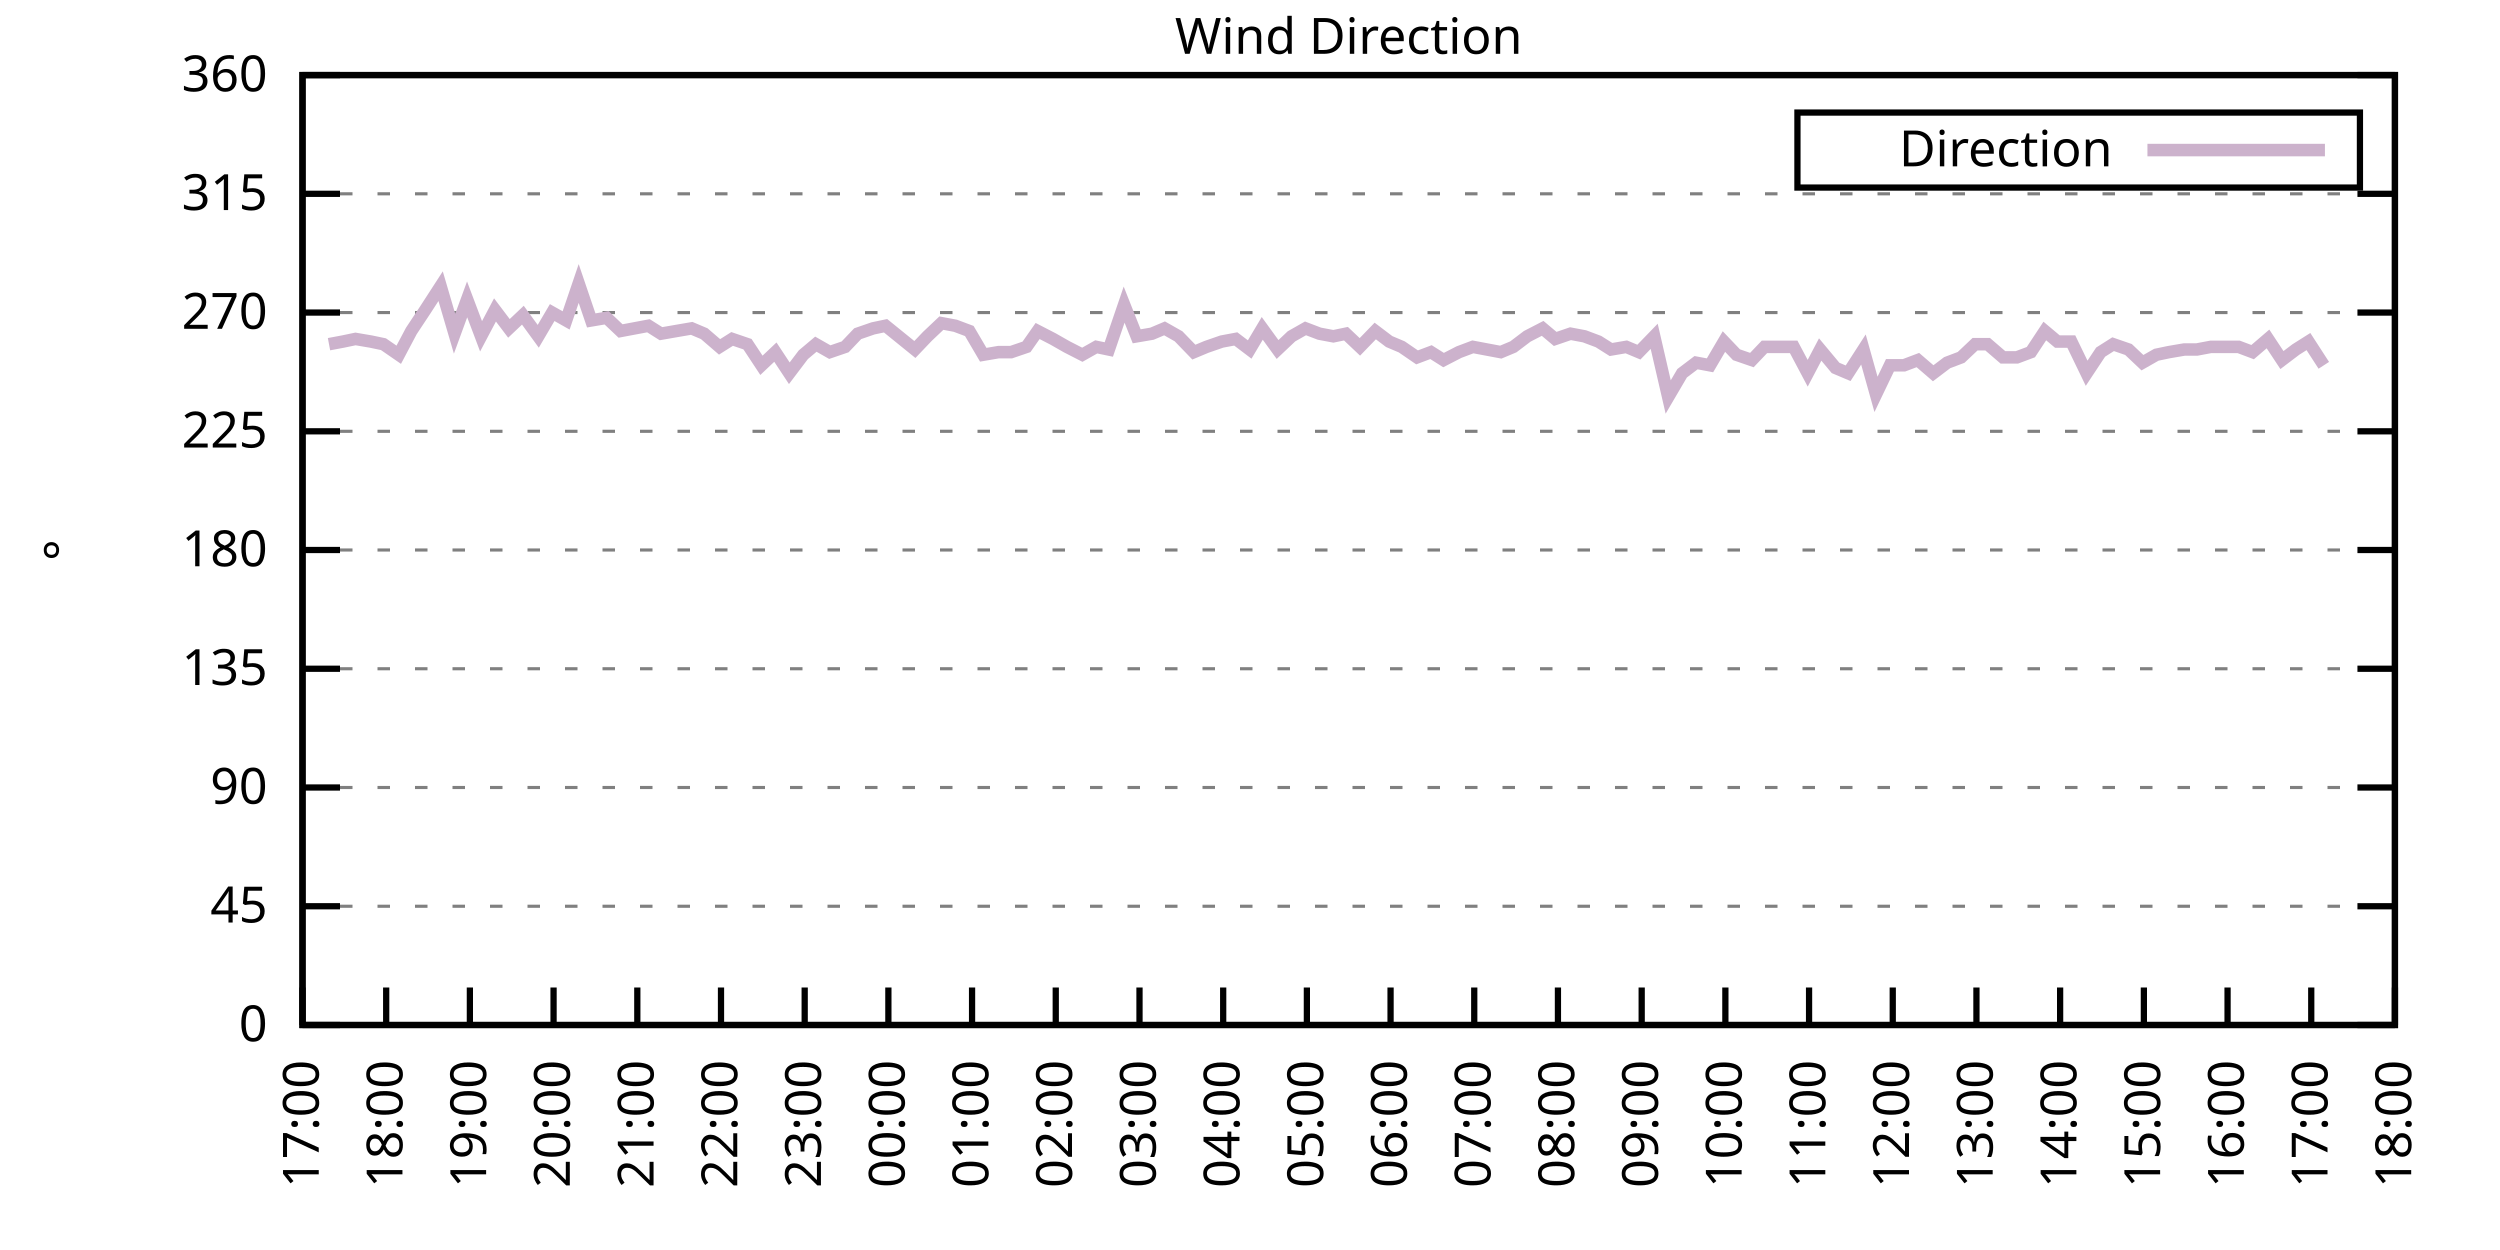
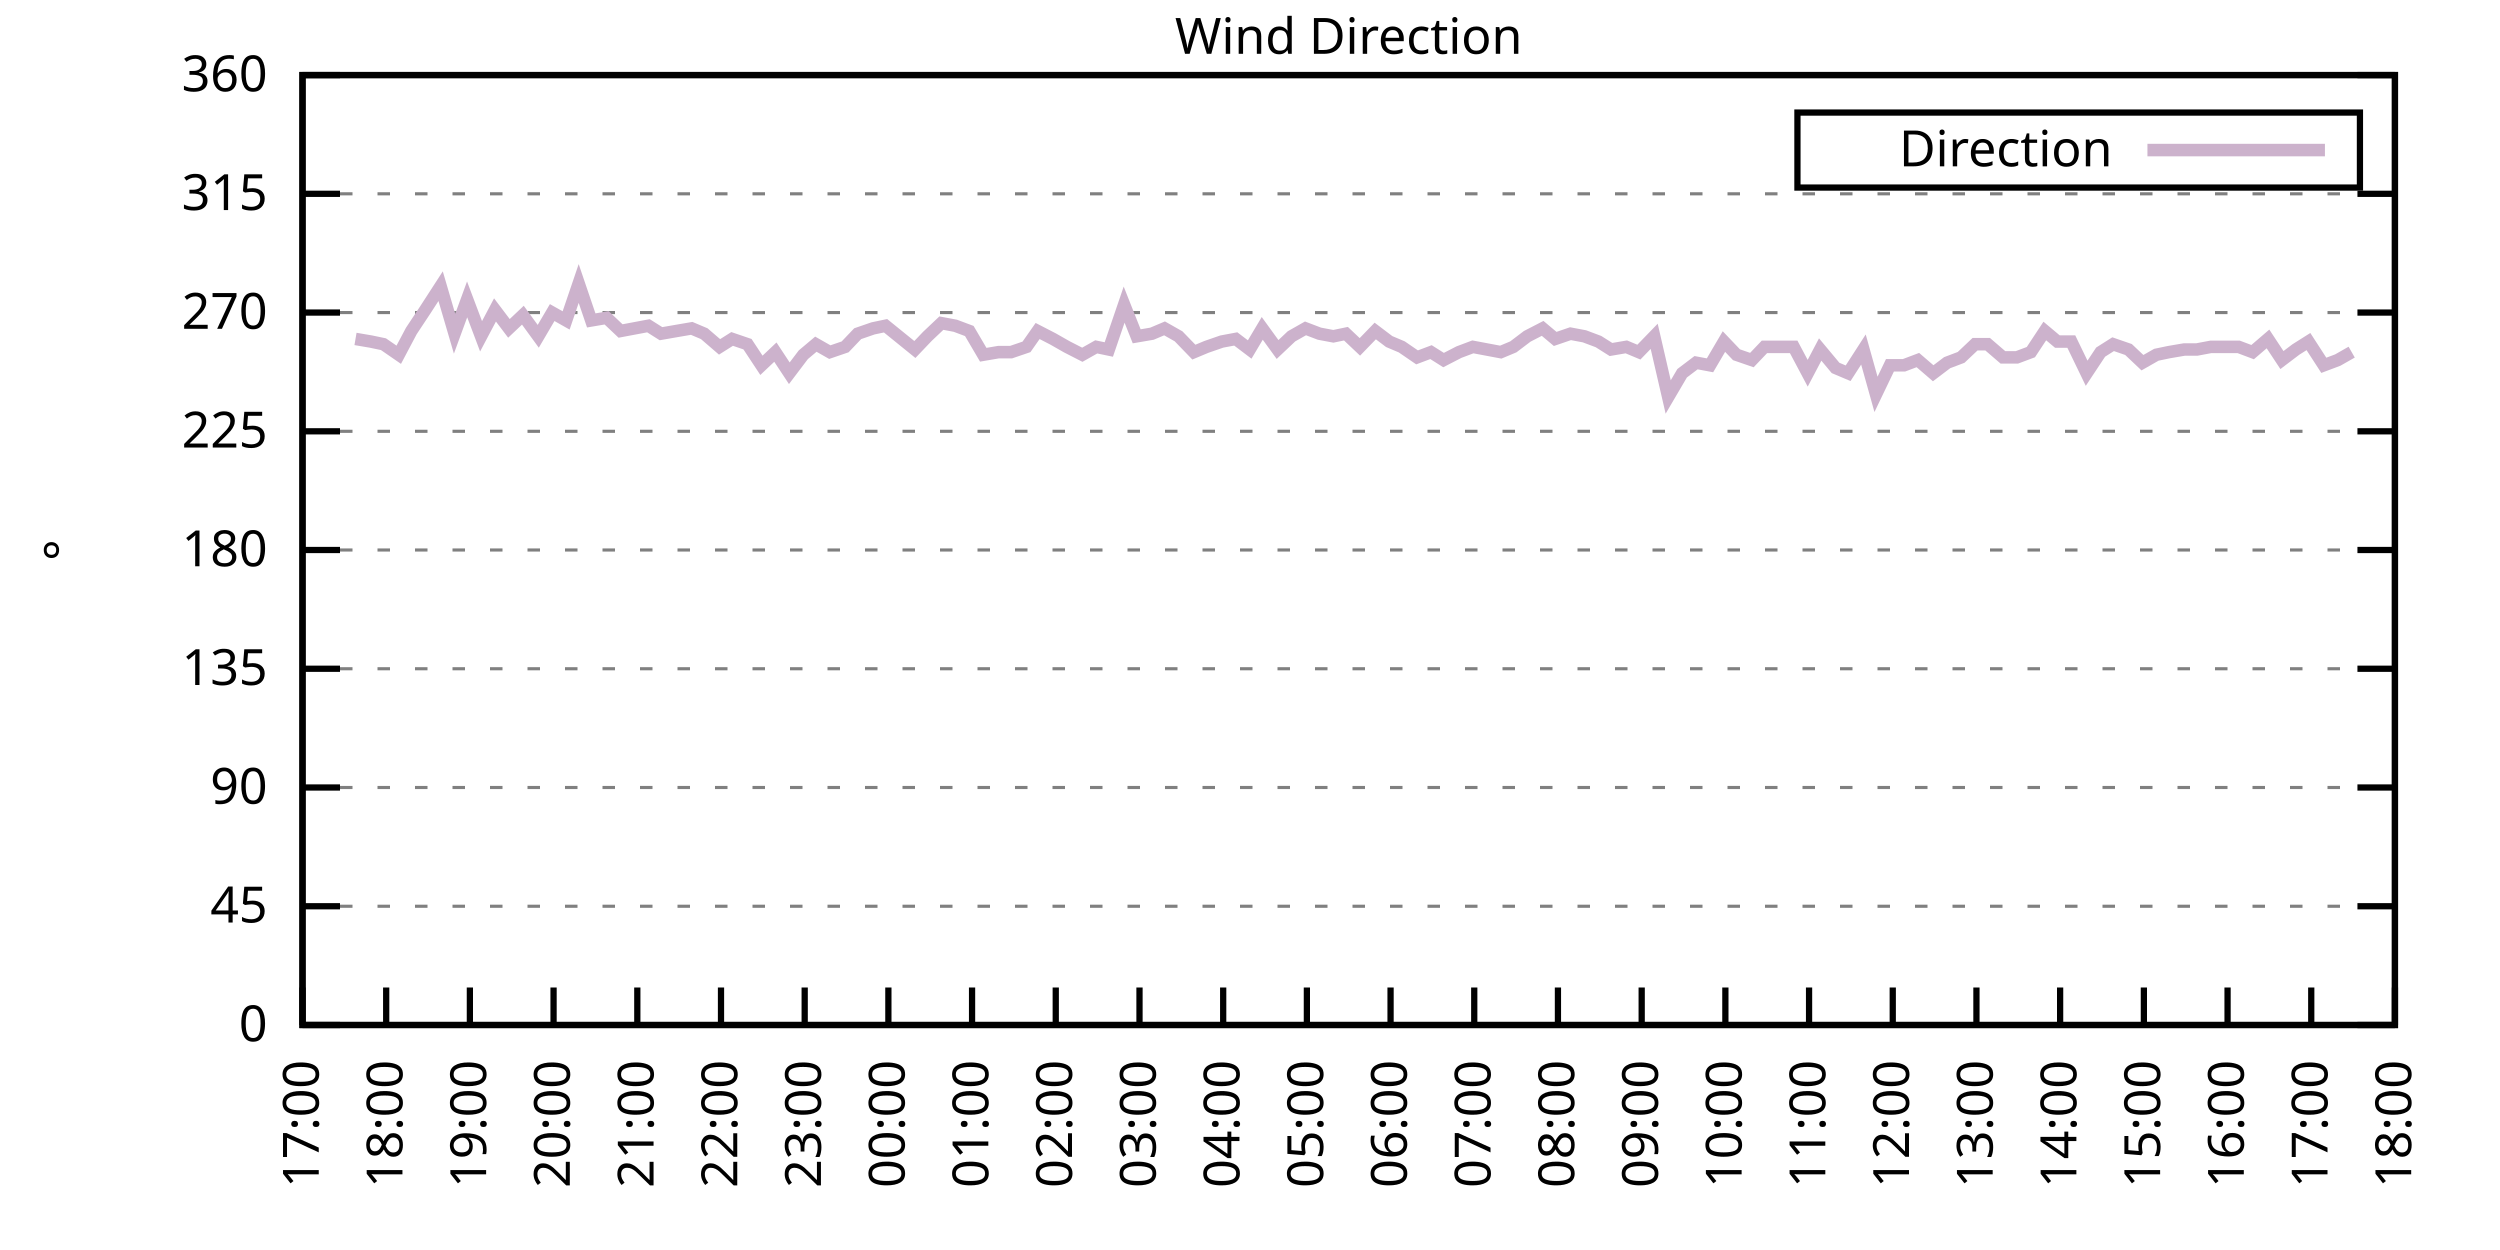
<svg xmlns="http://www.w3.org/2000/svg" xmlns:xlink="http://www.w3.org/1999/xlink" width="400" height="200" viewBox="0 0 400 200">
  <g id="gnuplot_canvas">
    <rect x="0" y="0" width="400" height="200" fill="none" />
    <defs>
      <circle id="gpDot" r="0.5" stroke-width="0.5" stroke="currentColor" />
      <path id="gpPt0" stroke-width="0.333" stroke="currentColor" d="M-1,0 h2 M0,-1 v2" />
      <path id="gpPt1" stroke-width="0.333" stroke="currentColor" d="M-1,-1 L1,1 M1,-1 L-1,1" />
      <path id="gpPt2" stroke-width="0.333" stroke="currentColor" d="M-1,0 L1,0 M0,-1 L0,1 M-1,-1 L1,1 M-1,1 L1,-1" />
      <rect id="gpPt3" stroke-width="0.333" stroke="currentColor" x="-1" y="-1" width="2" height="2" />
      <rect id="gpPt4" stroke-width="0.333" stroke="currentColor" fill="currentColor" x="-1" y="-1" width="2" height="2" />
      <circle id="gpPt5" stroke-width="0.333" stroke="currentColor" cx="0" cy="0" r="1" />
      <use xlink:href="#gpPt5" id="gpPt6" fill="currentColor" stroke="none" />
      <path id="gpPt7" stroke-width="0.333" stroke="currentColor" d="M0,-1.33 L-1.33,0.67 L1.33,0.67 z" />
      <use xlink:href="#gpPt7" id="gpPt8" fill="currentColor" stroke="none" />
      <use xlink:href="#gpPt7" id="gpPt9" stroke="currentColor" transform="rotate(180)" />
      <use xlink:href="#gpPt9" id="gpPt10" fill="currentColor" stroke="none" />
      <use xlink:href="#gpPt3" id="gpPt11" stroke="currentColor" transform="rotate(45)" />
      <use xlink:href="#gpPt11" id="gpPt12" fill="currentColor" stroke="none" />
      <path id="gpPt13" stroke-width="0.333" stroke="currentColor" d="M0,1.330 L1.265,0.411 L0.782,-1.067 L-0.782,-1.076 L-1.265,0.411 z" />
      <use xlink:href="#gpPt13" id="gpPt14" fill="currentColor" stroke="none" />
      <filter id="textbox" filterUnits="objectBoundingBox" x="0" y="0" height="1" width="1">
        <feFlood flood-color="white" flood-opacity="1" result="bgnd" />
        <feComposite in="SourceGraphic" in2="bgnd" operator="atop" />
      </filter>
      <filter id="greybox" filterUnits="objectBoundingBox" x="0" y="0" height="1" width="1">
        <feFlood flood-color="lightgrey" flood-opacity="1" result="grey" />
        <feComposite in="SourceGraphic" in2="grey" operator="atop" />
      </filter>
    </defs>
    <g fill="none" color="white" stroke="currentColor" stroke-width="1.00" stroke-linecap="butt" stroke-linejoin="miter">
</g>
    <g fill="none" color="black" stroke="currentColor" stroke-width="1.00" stroke-linecap="butt" stroke-linejoin="miter">
      <g stroke="none" shape-rendering="crispEdges">
        <polygon fill="rgb(255, 255, 255)" points="48.40,164.00 383.18,164.00 383.18,12.02 48.40,12.02 " />
      </g>
    </g>
    <g fill="none" color="black" stroke="currentColor" stroke-width="1.00" stroke-linecap="butt" stroke-linejoin="miter">
</g>
    <g fill="none" color="black" stroke="black" stroke-width="0.50" stroke-linecap="butt" stroke-linejoin="miter">
</g>
    <g fill="none" color="gray" stroke="currentColor" stroke-width="0.50" stroke-linecap="butt" stroke-linejoin="miter">
      <path stroke="gray" stroke-dasharray="2,4" class="gridline" d="M48.40,164.00 L383.19,164.00  " />
    </g>
    <g fill="none" color="gray" stroke="gray" stroke-width="1.00" stroke-linecap="butt" stroke-linejoin="miter">
</g>
    <g fill="none" color="black" stroke="currentColor" stroke-width="1.00" stroke-linecap="butt" stroke-linejoin="miter">
      <path stroke="black" d="M48.40,164.00 L54.40,164.00 M383.19,164.00 L377.19,164.00  " />
      <g transform="translate(42.80,166.60)" stroke="none" fill="black" font-family="Sans" font-size="8.00" text-anchor="end">
        <text>
          <tspan font-family="Sans"> 0</tspan>
        </text>
      </g>
    </g>
    <g fill="none" color="black" stroke="currentColor" stroke-width="1.00" stroke-linecap="butt" stroke-linejoin="miter">
</g>
    <g fill="none" color="black" stroke="black" stroke-width="0.50" stroke-linecap="butt" stroke-linejoin="miter">
</g>
    <g fill="none" color="gray" stroke="currentColor" stroke-width="0.50" stroke-linecap="butt" stroke-linejoin="miter">
      <path stroke="gray" stroke-dasharray="2,4" class="gridline" d="M48.40,145.00 L383.19,145.00  " />
    </g>
    <g fill="none" color="gray" stroke="gray" stroke-width="1.00" stroke-linecap="butt" stroke-linejoin="miter">
</g>
    <g fill="none" color="black" stroke="currentColor" stroke-width="1.00" stroke-linecap="butt" stroke-linejoin="miter">
      <path stroke="black" d="M48.40,145.00 L54.40,145.00 M383.19,145.00 L377.19,145.00  " />
      <g transform="translate(42.80,147.60)" stroke="none" fill="black" font-family="Sans" font-size="8.00" text-anchor="end">
        <text>
          <tspan font-family="Sans"> 45</tspan>
        </text>
      </g>
    </g>
    <g fill="none" color="black" stroke="currentColor" stroke-width="1.00" stroke-linecap="butt" stroke-linejoin="miter">
</g>
    <g fill="none" color="black" stroke="black" stroke-width="0.50" stroke-linecap="butt" stroke-linejoin="miter">
</g>
    <g fill="none" color="gray" stroke="currentColor" stroke-width="0.50" stroke-linecap="butt" stroke-linejoin="miter">
      <path stroke="gray" stroke-dasharray="2,4" class="gridline" d="M48.40,126.00 L383.19,126.00  " />
    </g>
    <g fill="none" color="gray" stroke="gray" stroke-width="1.00" stroke-linecap="butt" stroke-linejoin="miter">
</g>
    <g fill="none" color="black" stroke="currentColor" stroke-width="1.00" stroke-linecap="butt" stroke-linejoin="miter">
      <path stroke="black" d="M48.40,126.00 L54.40,126.00 M383.19,126.00 L377.19,126.00  " />
      <g transform="translate(42.80,128.60)" stroke="none" fill="black" font-family="Sans" font-size="8.00" text-anchor="end">
        <text>
          <tspan font-family="Sans"> 90</tspan>
        </text>
      </g>
    </g>
    <g fill="none" color="black" stroke="currentColor" stroke-width="1.00" stroke-linecap="butt" stroke-linejoin="miter">
</g>
    <g fill="none" color="black" stroke="black" stroke-width="0.50" stroke-linecap="butt" stroke-linejoin="miter">
</g>
    <g fill="none" color="gray" stroke="currentColor" stroke-width="0.50" stroke-linecap="butt" stroke-linejoin="miter">
      <path stroke="gray" stroke-dasharray="2,4" class="gridline" d="M48.40,107.00 L383.19,107.00  " />
    </g>
    <g fill="none" color="gray" stroke="gray" stroke-width="1.00" stroke-linecap="butt" stroke-linejoin="miter">
</g>
    <g fill="none" color="black" stroke="currentColor" stroke-width="1.00" stroke-linecap="butt" stroke-linejoin="miter">
      <path stroke="black" d="M48.40,107.00 L54.40,107.00 M383.19,107.00 L377.19,107.00  " />
      <g transform="translate(42.80,109.60)" stroke="none" fill="black" font-family="Sans" font-size="8.00" text-anchor="end">
        <text>
          <tspan font-family="Sans"> 135</tspan>
        </text>
      </g>
    </g>
    <g fill="none" color="black" stroke="currentColor" stroke-width="1.00" stroke-linecap="butt" stroke-linejoin="miter">
</g>
    <g fill="none" color="black" stroke="black" stroke-width="0.50" stroke-linecap="butt" stroke-linejoin="miter">
</g>
    <g fill="none" color="gray" stroke="currentColor" stroke-width="0.50" stroke-linecap="butt" stroke-linejoin="miter">
      <path stroke="gray" stroke-dasharray="2,4" class="gridline" d="M48.40,88.00 L383.19,88.00  " />
    </g>
    <g fill="none" color="gray" stroke="gray" stroke-width="1.00" stroke-linecap="butt" stroke-linejoin="miter">
</g>
    <g fill="none" color="black" stroke="currentColor" stroke-width="1.00" stroke-linecap="butt" stroke-linejoin="miter">
      <path stroke="black" d="M48.40,88.00 L54.40,88.00 M383.19,88.00 L377.19,88.00  " />
      <g transform="translate(42.80,90.60)" stroke="none" fill="black" font-family="Sans" font-size="8.00" text-anchor="end">
        <text>
          <tspan font-family="Sans"> 180</tspan>
        </text>
      </g>
    </g>
    <g fill="none" color="black" stroke="currentColor" stroke-width="1.00" stroke-linecap="butt" stroke-linejoin="miter">
</g>
    <g fill="none" color="black" stroke="black" stroke-width="0.50" stroke-linecap="butt" stroke-linejoin="miter">
</g>
    <g fill="none" color="gray" stroke="currentColor" stroke-width="0.50" stroke-linecap="butt" stroke-linejoin="miter">
      <path stroke="gray" stroke-dasharray="2,4" class="gridline" d="M48.40,69.01 L383.19,69.01  " />
    </g>
    <g fill="none" color="gray" stroke="gray" stroke-width="1.00" stroke-linecap="butt" stroke-linejoin="miter">
</g>
    <g fill="none" color="black" stroke="currentColor" stroke-width="1.00" stroke-linecap="butt" stroke-linejoin="miter">
      <path stroke="black" d="M48.40,69.01 L54.40,69.01 M383.19,69.01 L377.19,69.01  " />
      <g transform="translate(42.80,71.61)" stroke="none" fill="black" font-family="Sans" font-size="8.00" text-anchor="end">
        <text>
          <tspan font-family="Sans"> 225</tspan>
        </text>
      </g>
    </g>
    <g fill="none" color="black" stroke="currentColor" stroke-width="1.00" stroke-linecap="butt" stroke-linejoin="miter">
</g>
    <g fill="none" color="black" stroke="black" stroke-width="0.50" stroke-linecap="butt" stroke-linejoin="miter">
</g>
    <g fill="none" color="gray" stroke="currentColor" stroke-width="0.50" stroke-linecap="butt" stroke-linejoin="miter">
      <path stroke="gray" stroke-dasharray="2,4" class="gridline" d="M48.40,50.01 L383.19,50.01  " />
    </g>
    <g fill="none" color="gray" stroke="gray" stroke-width="1.00" stroke-linecap="butt" stroke-linejoin="miter">
</g>
    <g fill="none" color="black" stroke="currentColor" stroke-width="1.00" stroke-linecap="butt" stroke-linejoin="miter">
      <path stroke="black" d="M48.40,50.01 L54.40,50.01 M383.19,50.01 L377.19,50.01  " />
      <g transform="translate(42.80,52.61)" stroke="none" fill="black" font-family="Sans" font-size="8.00" text-anchor="end">
        <text>
          <tspan font-family="Sans"> 270</tspan>
        </text>
      </g>
    </g>
    <g fill="none" color="black" stroke="currentColor" stroke-width="1.00" stroke-linecap="butt" stroke-linejoin="miter">
</g>
    <g fill="none" color="black" stroke="black" stroke-width="0.50" stroke-linecap="butt" stroke-linejoin="miter">
</g>
    <g fill="none" color="gray" stroke="currentColor" stroke-width="0.50" stroke-linecap="butt" stroke-linejoin="miter">
      <path stroke="gray" stroke-dasharray="2,4" class="gridline" d="M48.40,31.01 L383.19,31.01  " />
    </g>
    <g fill="none" color="gray" stroke="gray" stroke-width="1.00" stroke-linecap="butt" stroke-linejoin="miter">
</g>
    <g fill="none" color="black" stroke="currentColor" stroke-width="1.00" stroke-linecap="butt" stroke-linejoin="miter">
      <path stroke="black" d="M48.40,31.01 L54.40,31.01 M383.19,31.01 L377.19,31.01  " />
      <g transform="translate(42.80,33.61)" stroke="none" fill="black" font-family="Sans" font-size="8.00" text-anchor="end">
        <text>
          <tspan font-family="Sans"> 315</tspan>
        </text>
      </g>
    </g>
    <g fill="none" color="black" stroke="currentColor" stroke-width="1.00" stroke-linecap="butt" stroke-linejoin="miter">
</g>
    <g fill="none" color="black" stroke="black" stroke-width="0.50" stroke-linecap="butt" stroke-linejoin="miter">
</g>
    <g fill="none" color="gray" stroke="currentColor" stroke-width="0.50" stroke-linecap="butt" stroke-linejoin="miter">
      <path stroke="gray" stroke-dasharray="2,4" class="gridline" d="M48.40,12.01 L383.19,12.01  " />
    </g>
    <g fill="none" color="gray" stroke="gray" stroke-width="1.00" stroke-linecap="butt" stroke-linejoin="miter">
</g>
    <g fill="none" color="black" stroke="currentColor" stroke-width="1.00" stroke-linecap="butt" stroke-linejoin="miter">
      <path stroke="black" d="M48.40,12.01 L54.40,12.01 M383.19,12.01 L377.19,12.01  " />
      <g transform="translate(42.80,14.61)" stroke="none" fill="black" font-family="Sans" font-size="8.00" text-anchor="end">
        <text>
          <tspan font-family="Sans"> 360</tspan>
        </text>
      </g>
    </g>
    <g fill="none" color="black" stroke="currentColor" stroke-width="1.00" stroke-linecap="butt" stroke-linejoin="miter">
      <path stroke="black" d="M48.40,164.00 L48.40,158.00  " />
      <g transform="translate(51.00,169.60) rotate(270.00)" stroke="none" fill="black" font-family="Sans" font-size="8.00" text-anchor="end">
        <text>
          <tspan font-family="Sans">17:00</tspan>
        </text>
      </g>
    </g>
    <g fill="none" color="black" stroke="currentColor" stroke-width="1.00" stroke-linecap="butt" stroke-linejoin="miter">
      <path stroke="black" d="M61.79,164.00 L61.79,158.00  " />
      <g transform="translate(64.39,169.60) rotate(270.00)" stroke="none" fill="black" font-family="Sans" font-size="8.00" text-anchor="end">
        <text>
          <tspan font-family="Sans">18:00</tspan>
        </text>
      </g>
    </g>
    <g fill="none" color="black" stroke="currentColor" stroke-width="1.00" stroke-linecap="butt" stroke-linejoin="miter">
      <path stroke="black" d="M75.18,164.00 L75.18,158.00  " />
      <g transform="translate(77.78,169.60) rotate(270.00)" stroke="none" fill="black" font-family="Sans" font-size="8.00" text-anchor="end">
        <text>
          <tspan font-family="Sans">19:00</tspan>
        </text>
      </g>
    </g>
    <g fill="none" color="black" stroke="currentColor" stroke-width="1.00" stroke-linecap="butt" stroke-linejoin="miter">
      <path stroke="black" d="M88.57,164.00 L88.57,158.00  " />
      <g transform="translate(91.17,169.60) rotate(270.00)" stroke="none" fill="black" font-family="Sans" font-size="8.00" text-anchor="end">
        <text>
          <tspan font-family="Sans">20:00</tspan>
        </text>
      </g>
    </g>
    <g fill="none" color="black" stroke="currentColor" stroke-width="1.00" stroke-linecap="butt" stroke-linejoin="miter">
      <path stroke="black" d="M101.97,164.00 L101.97,158.00  " />
      <g transform="translate(104.57,169.60) rotate(270.00)" stroke="none" fill="black" font-family="Sans" font-size="8.00" text-anchor="end">
        <text>
          <tspan font-family="Sans">21:00</tspan>
        </text>
      </g>
    </g>
    <g fill="none" color="black" stroke="currentColor" stroke-width="1.00" stroke-linecap="butt" stroke-linejoin="miter">
      <path stroke="black" d="M115.36,164.00 L115.36,158.00  " />
      <g transform="translate(117.96,169.60) rotate(270.00)" stroke="none" fill="black" font-family="Sans" font-size="8.00" text-anchor="end">
        <text>
          <tspan font-family="Sans">22:00</tspan>
        </text>
      </g>
    </g>
    <g fill="none" color="black" stroke="currentColor" stroke-width="1.00" stroke-linecap="butt" stroke-linejoin="miter">
      <path stroke="black" d="M128.75,164.00 L128.75,158.00  " />
      <g transform="translate(131.35,169.60) rotate(270.00)" stroke="none" fill="black" font-family="Sans" font-size="8.00" text-anchor="end">
        <text>
          <tspan font-family="Sans">23:00</tspan>
        </text>
      </g>
    </g>
    <g fill="none" color="black" stroke="currentColor" stroke-width="1.00" stroke-linecap="butt" stroke-linejoin="miter">
      <path stroke="black" d="M142.14,164.00 L142.14,158.00  " />
      <g transform="translate(144.74,169.60) rotate(270.00)" stroke="none" fill="black" font-family="Sans" font-size="8.00" text-anchor="end">
        <text>
          <tspan font-family="Sans">00:00</tspan>
        </text>
      </g>
    </g>
    <g fill="none" color="black" stroke="currentColor" stroke-width="1.00" stroke-linecap="butt" stroke-linejoin="miter">
      <path stroke="black" d="M155.53,164.00 L155.53,158.00  " />
      <g transform="translate(158.13,169.60) rotate(270.00)" stroke="none" fill="black" font-family="Sans" font-size="8.00" text-anchor="end">
        <text>
          <tspan font-family="Sans">01:00</tspan>
        </text>
      </g>
    </g>
    <g fill="none" color="black" stroke="currentColor" stroke-width="1.00" stroke-linecap="butt" stroke-linejoin="miter">
      <path stroke="black" d="M168.92,164.00 L168.92,158.00  " />
      <g transform="translate(171.52,169.60) rotate(270.00)" stroke="none" fill="black" font-family="Sans" font-size="8.00" text-anchor="end">
        <text>
          <tspan font-family="Sans">02:00</tspan>
        </text>
      </g>
    </g>
    <g fill="none" color="black" stroke="currentColor" stroke-width="1.00" stroke-linecap="butt" stroke-linejoin="miter">
      <path stroke="black" d="M182.32,164.00 L182.32,158.00  " />
      <g transform="translate(184.92,169.60) rotate(270.00)" stroke="none" fill="black" font-family="Sans" font-size="8.00" text-anchor="end">
        <text>
          <tspan font-family="Sans">03:00</tspan>
        </text>
      </g>
    </g>
    <g fill="none" color="black" stroke="currentColor" stroke-width="1.00" stroke-linecap="butt" stroke-linejoin="miter">
      <path stroke="black" d="M195.71,164.00 L195.71,158.00  " />
      <g transform="translate(198.31,169.60) rotate(270.00)" stroke="none" fill="black" font-family="Sans" font-size="8.00" text-anchor="end">
        <text>
          <tspan font-family="Sans">04:00</tspan>
        </text>
      </g>
    </g>
    <g fill="none" color="black" stroke="currentColor" stroke-width="1.00" stroke-linecap="butt" stroke-linejoin="miter">
      <path stroke="black" d="M209.10,164.00 L209.10,158.00  " />
      <g transform="translate(211.70,169.60) rotate(270.00)" stroke="none" fill="black" font-family="Sans" font-size="8.00" text-anchor="end">
        <text>
          <tspan font-family="Sans">05:00</tspan>
        </text>
      </g>
    </g>
    <g fill="none" color="black" stroke="currentColor" stroke-width="1.00" stroke-linecap="butt" stroke-linejoin="miter">
      <path stroke="black" d="M222.49,164.00 L222.49,158.00  " />
      <g transform="translate(225.09,169.60) rotate(270.00)" stroke="none" fill="black" font-family="Sans" font-size="8.00" text-anchor="end">
        <text>
          <tspan font-family="Sans">06:00</tspan>
        </text>
      </g>
    </g>
    <g fill="none" color="black" stroke="currentColor" stroke-width="1.00" stroke-linecap="butt" stroke-linejoin="miter">
      <path stroke="black" d="M235.88,164.00 L235.88,158.00  " />
      <g transform="translate(238.48,169.60) rotate(270.00)" stroke="none" fill="black" font-family="Sans" font-size="8.00" text-anchor="end">
        <text>
          <tspan font-family="Sans">07:00</tspan>
        </text>
      </g>
    </g>
    <g fill="none" color="black" stroke="currentColor" stroke-width="1.00" stroke-linecap="butt" stroke-linejoin="miter">
      <path stroke="black" d="M249.27,164.00 L249.27,158.00  " />
      <g transform="translate(251.87,169.60) rotate(270.00)" stroke="none" fill="black" font-family="Sans" font-size="8.00" text-anchor="end">
        <text>
          <tspan font-family="Sans">08:00</tspan>
        </text>
      </g>
    </g>
    <g fill="none" color="black" stroke="currentColor" stroke-width="1.00" stroke-linecap="butt" stroke-linejoin="miter">
      <path stroke="black" d="M262.67,164.00 L262.67,158.00  " />
      <g transform="translate(265.27,169.60) rotate(270.00)" stroke="none" fill="black" font-family="Sans" font-size="8.00" text-anchor="end">
        <text>
          <tspan font-family="Sans">09:00</tspan>
        </text>
      </g>
    </g>
    <g fill="none" color="black" stroke="currentColor" stroke-width="1.00" stroke-linecap="butt" stroke-linejoin="miter">
      <path stroke="black" d="M276.06,164.00 L276.06,158.00  " />
      <g transform="translate(278.66,169.60) rotate(270.00)" stroke="none" fill="black" font-family="Sans" font-size="8.00" text-anchor="end">
        <text>
          <tspan font-family="Sans">10:00</tspan>
        </text>
      </g>
    </g>
    <g fill="none" color="black" stroke="currentColor" stroke-width="1.00" stroke-linecap="butt" stroke-linejoin="miter">
      <path stroke="black" d="M289.45,164.00 L289.45,158.00  " />
      <g transform="translate(292.05,169.60) rotate(270.00)" stroke="none" fill="black" font-family="Sans" font-size="8.00" text-anchor="end">
        <text>
          <tspan font-family="Sans">11:00</tspan>
        </text>
      </g>
    </g>
    <g fill="none" color="black" stroke="currentColor" stroke-width="1.00" stroke-linecap="butt" stroke-linejoin="miter">
      <path stroke="black" d="M302.84,164.00 L302.84,158.00  " />
      <g transform="translate(305.44,169.60) rotate(270.00)" stroke="none" fill="black" font-family="Sans" font-size="8.00" text-anchor="end">
        <text>
          <tspan font-family="Sans">12:00</tspan>
        </text>
      </g>
    </g>
    <g fill="none" color="black" stroke="currentColor" stroke-width="1.00" stroke-linecap="butt" stroke-linejoin="miter">
      <path stroke="black" d="M316.23,164.00 L316.23,158.00  " />
      <g transform="translate(318.83,169.60) rotate(270.00)" stroke="none" fill="black" font-family="Sans" font-size="8.00" text-anchor="end">
        <text>
          <tspan font-family="Sans">13:00</tspan>
        </text>
      </g>
    </g>
    <g fill="none" color="black" stroke="currentColor" stroke-width="1.00" stroke-linecap="butt" stroke-linejoin="miter">
      <path stroke="black" d="M329.62,164.00 L329.62,158.00  " />
      <g transform="translate(332.22,169.60) rotate(270.00)" stroke="none" fill="black" font-family="Sans" font-size="8.00" text-anchor="end">
        <text>
          <tspan font-family="Sans">14:00</tspan>
        </text>
      </g>
    </g>
    <g fill="none" color="black" stroke="currentColor" stroke-width="1.00" stroke-linecap="butt" stroke-linejoin="miter">
      <path stroke="black" d="M343.02,164.00 L343.02,158.00  " />
      <g transform="translate(345.62,169.60) rotate(270.00)" stroke="none" fill="black" font-family="Sans" font-size="8.00" text-anchor="end">
        <text>
          <tspan font-family="Sans">15:00</tspan>
        </text>
      </g>
    </g>
    <g fill="none" color="black" stroke="currentColor" stroke-width="1.00" stroke-linecap="butt" stroke-linejoin="miter">
      <path stroke="black" d="M356.41,164.00 L356.41,158.00  " />
      <g transform="translate(359.01,169.60) rotate(270.00)" stroke="none" fill="black" font-family="Sans" font-size="8.00" text-anchor="end">
        <text>
          <tspan font-family="Sans">16:00</tspan>
        </text>
      </g>
    </g>
    <g fill="none" color="black" stroke="currentColor" stroke-width="1.00" stroke-linecap="butt" stroke-linejoin="miter">
      <path stroke="black" d="M369.80,164.00 L369.80,158.00  " />
      <g transform="translate(372.40,169.60) rotate(270.00)" stroke="none" fill="black" font-family="Sans" font-size="8.00" text-anchor="end">
        <text>
          <tspan font-family="Sans">17:00</tspan>
        </text>
      </g>
    </g>
    <g fill="none" color="black" stroke="currentColor" stroke-width="1.00" stroke-linecap="butt" stroke-linejoin="miter">
      <path stroke="black" d="M383.19,164.00 L383.19,158.00  " />
      <g transform="translate(385.79,169.60) rotate(270.00)" stroke="none" fill="black" font-family="Sans" font-size="8.00" text-anchor="end">
        <text>
          <tspan font-family="Sans">18:00</tspan>
        </text>
      </g>
    </g>
    <g fill="none" color="black" stroke="currentColor" stroke-width="1.00" stroke-linecap="butt" stroke-linejoin="miter">
</g>
    <g fill="none" color="black" stroke="currentColor" stroke-width="1.00" stroke-linecap="butt" stroke-linejoin="miter">
      <path stroke="black" d="M48.40,12.01 L48.40,164.00 L383.19,164.00 L383.19,12.01 L48.40,12.01 Z  " />
    </g>
    <g fill="none" color="black" stroke="currentColor" stroke-width="1.00" stroke-linecap="butt" stroke-linejoin="miter">
</g>
    <g fill="none" color="black" stroke="currentColor" stroke-width="1.00" stroke-linecap="butt" stroke-linejoin="miter">
      <path stroke="black" d="M287.59,30.01 L287.59,18.01 L377.59,18.01 L377.59,30.01 L287.59,30.01 Z  " />
    </g>
    <g id="Wind_direction_plot_1">
      <g fill="none" color="white" stroke="black" stroke-width="2.00" stroke-linecap="butt" stroke-linejoin="miter">
</g>
      <g fill="none" color="black" stroke="currentColor" stroke-width="2.00" stroke-linecap="butt" stroke-linejoin="miter">
        <g transform="translate(337.99,26.61)" stroke="none" fill="black" font-family="Sans" font-size="8.00" text-anchor="end">
          <text>
            <tspan font-family="Sans">Direction</tspan>
          </text>
        </g>
      </g>
      <g fill="none" color="black" stroke="currentColor" stroke-width="2.00" stroke-linecap="butt" stroke-linejoin="miter">
-         <path stroke="rgb(204, 178, 204)" d="M343.59,24.01 L371.99,24.01 M52.64,55.07 L54.87,54.65 L56.88,54.23 L59.34,54.65 L61.35,55.07 L63.80,56.76   L65.81,52.96 L68.04,49.59 L70.50,45.79 L72.73,53.39 L74.74,47.90 L76.97,53.81 L79.20,49.59 L81.43,52.54   L83.66,50.43 L86.12,53.81 L88.35,50.01 L90.58,51.27 L92.59,45.36 L94.60,51.27 L97.06,50.85 L99.29,52.96   L101.52,52.54 L103.75,52.12 L105.76,53.39 L108.22,52.96 L110.67,52.54 L112.68,53.39 L115.13,55.50 L117.14,54.23   L119.60,55.07 L121.83,58.45 L124.06,56.34 L126.29,59.72 L128.53,56.76 L130.54,55.07 L132.77,56.34 L135.22,55.50   L137.23,53.39 L139.69,52.54 L141.69,52.12 L146.38,55.92 L148.39,53.81 L150.62,51.70 L152.85,52.12 L155.09,52.96   L157.32,56.76 L159.77,56.34 L161.78,56.34 L164.24,55.50 L166.02,52.96 L168.48,54.23 L170.71,55.50 L173.17,56.76   L175.40,55.50 L177.41,55.92 L179.86,48.74 L181.87,53.81 L184.32,53.39 L186.33,52.54 L188.57,53.81 L191.02,56.34   L193.03,55.50 L195.48,54.65 L197.72,54.23 L199.95,55.92 L201.96,52.54 L204.41,55.92 L206.64,53.81 L208.88,52.54   L211.11,53.39 L213.34,53.81 L215.35,53.39 L217.58,55.50 L220.04,52.96 L222.27,54.65 L224.28,55.50 L226.73,57.18   L228.96,56.34 L230.97,57.61 L233.43,56.34 L235.66,55.50 L237.89,55.92 L240.12,56.34 L242.13,55.50 L244.36,53.81   L246.82,52.54 L248.83,54.23 L251.28,53.39 L253.51,53.81 L255.75,54.65 L257.76,55.92 L260.21,55.50 L262.22,56.34   L264.67,53.81 L266.91,63.52 L269.14,59.72 L271.37,58.03 L273.60,58.45 L275.83,54.65 L277.84,56.76 L280.30,57.61   L282.31,55.50 L284.54,55.50 L286.99,55.50 L289.23,59.72 L291.23,55.92 L293.69,58.87 L295.70,59.72 L298.15,55.92   L300.16,63.10 L302.39,58.45 L304.63,58.45 L306.86,57.61 L309.31,59.72 L311.54,58.03 L313.78,57.18 L316.01,55.07   L318.02,55.07 L320.47,57.18 L322.70,57.18 L324.94,56.34 L327.17,52.96 L329.18,54.65 L331.41,54.65 L333.86,59.72   L336.10,56.34 L338.10,55.07 L340.56,55.92 L342.79,58.03 L345.02,56.76 L347.03,56.34 L349.49,55.92 L351.50,55.92   L353.73,55.50 L355.96,55.50 L358.19,55.50 L360.42,56.34 L362.88,54.23 L365.11,57.61 L367.34,55.92 L369.35,54.65   L371.81,58.45  " />
+         <path stroke="rgb(204, 178, 204)" d="M343.59,24.01 L371.99,24.01 M56.88,54.23 L59.34,54.65 L61.35,55.07 L63.80,56.76 L65.81,52.96 L68.04,49.59   L70.50,45.79 L72.73,53.39 L74.74,47.90 L76.97,53.81 L79.20,49.59 L81.43,52.54 L83.66,50.43 L86.12,53.81   L88.35,50.01 L90.58,51.27 L92.59,45.36 L94.60,51.27 L97.06,50.85 L99.29,52.96 L101.52,52.54 L103.75,52.12   L105.76,53.39 L108.22,52.96 L110.67,52.54 L112.68,53.39 L115.13,55.50 L117.14,54.23 L119.60,55.07 L121.83,58.45   L124.06,56.34 L126.29,59.72 L128.53,56.76 L130.54,55.07 L132.77,56.34 L135.22,55.50 L137.23,53.39 L139.69,52.54   L141.69,52.12 L146.38,55.92 L148.39,53.81 L150.62,51.70 L152.85,52.12 L155.09,52.96 L157.32,56.76 L159.77,56.34   L161.78,56.34 L164.24,55.50 L166.02,52.96 L168.48,54.23 L170.71,55.50 L173.17,56.76 L175.40,55.50 L177.41,55.92   L179.86,48.74 L181.87,53.81 L184.32,53.39 L186.33,52.54 L188.57,53.81 L191.02,56.34 L193.03,55.50 L195.48,54.65   L197.72,54.23 L199.95,55.92 L201.96,52.54 L204.41,55.92 L206.64,53.81 L208.88,52.54 L211.11,53.39 L213.34,53.81   L215.35,53.39 L217.58,55.50 L220.04,52.96 L222.27,54.65 L224.28,55.50 L226.73,57.18 L228.96,56.34 L230.97,57.61   L233.43,56.34 L235.66,55.50 L237.89,55.92 L240.12,56.34 L242.13,55.50 L244.36,53.81 L246.82,52.54 L248.83,54.23   L251.28,53.39 L253.51,53.81 L255.75,54.65 L257.76,55.92 L260.21,55.50 L262.22,56.34 L264.67,53.81 L266.91,63.52   L269.14,59.72 L271.37,58.03 L273.60,58.45 L275.83,54.65 L277.84,56.76 L280.30,57.61 L282.31,55.50 L284.54,55.50   L286.99,55.50 L289.23,59.72 L291.23,55.92 L293.69,58.87 L295.70,59.72 L298.15,55.92 L300.16,63.10 L302.39,58.45   L304.63,58.45 L306.86,57.61 L309.31,59.72 L311.54,58.03 L313.78,57.18 L316.01,55.07 L318.02,55.07 L320.47,57.18   L322.70,57.18 L324.94,56.34 L327.17,52.96 L329.18,54.65 L331.41,54.65 L333.86,59.72 L336.10,56.34 L338.10,55.07   L340.56,55.92 L342.79,58.03 L345.02,56.76 L347.03,56.34 L349.49,55.92 L351.50,55.92 L353.73,55.50 L355.96,55.50   L358.19,55.50 L360.42,56.34 L362.88,54.23 L365.11,57.61 L367.34,55.92 L369.35,54.65 L371.81,58.45 L374.04,57.61   L376.27,56.34  " />
      </g>
    </g>
    <g fill="none" color="black" stroke="currentColor" stroke-width="2.00" stroke-linecap="butt" stroke-linejoin="miter">
</g>
    <g fill="none" color="black" stroke="black" stroke-width="1.00" stroke-linecap="butt" stroke-linejoin="miter">
</g>
    <g fill="none" color="black" stroke="currentColor" stroke-width="1.00" stroke-linecap="butt" stroke-linejoin="miter">
      <path stroke="black" d="M48.40,12.01 L48.40,164.00 L383.19,164.00 L383.19,12.01 L48.40,12.01 Z  " />
      <g transform="translate(12.80,88.01) rotate(270.00)" stroke="none" fill="black" font-family="Sans" font-size="8.00" text-anchor="middle">
        <text>
          <tspan font-family="Sans">°</tspan>
        </text>
      </g>
    </g>
    <g fill="none" color="black" stroke="currentColor" stroke-width="1.00" stroke-linecap="butt" stroke-linejoin="miter">
</g>
    <g fill="none" color="black" stroke="currentColor" stroke-width="1.00" stroke-linecap="butt" stroke-linejoin="miter">
      <g transform="translate(215.79,8.61)" stroke="none" fill="black" font-family="Sans" font-size="8.00" text-anchor="middle">
        <text>
          <tspan font-family="Sans">Wind Direction</tspan>
        </text>
      </g>
    </g>
    <g fill="none" color="black" stroke="currentColor" stroke-width="1.00" stroke-linecap="butt" stroke-linejoin="miter">
</g>
  </g>
</svg>
